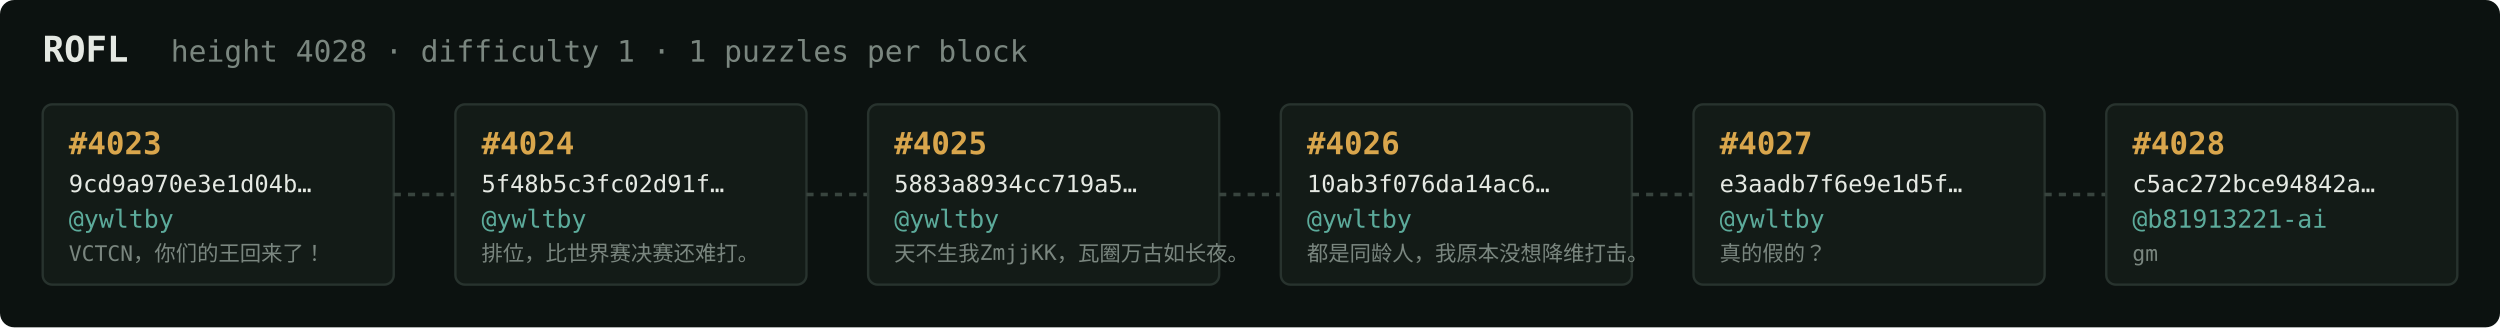
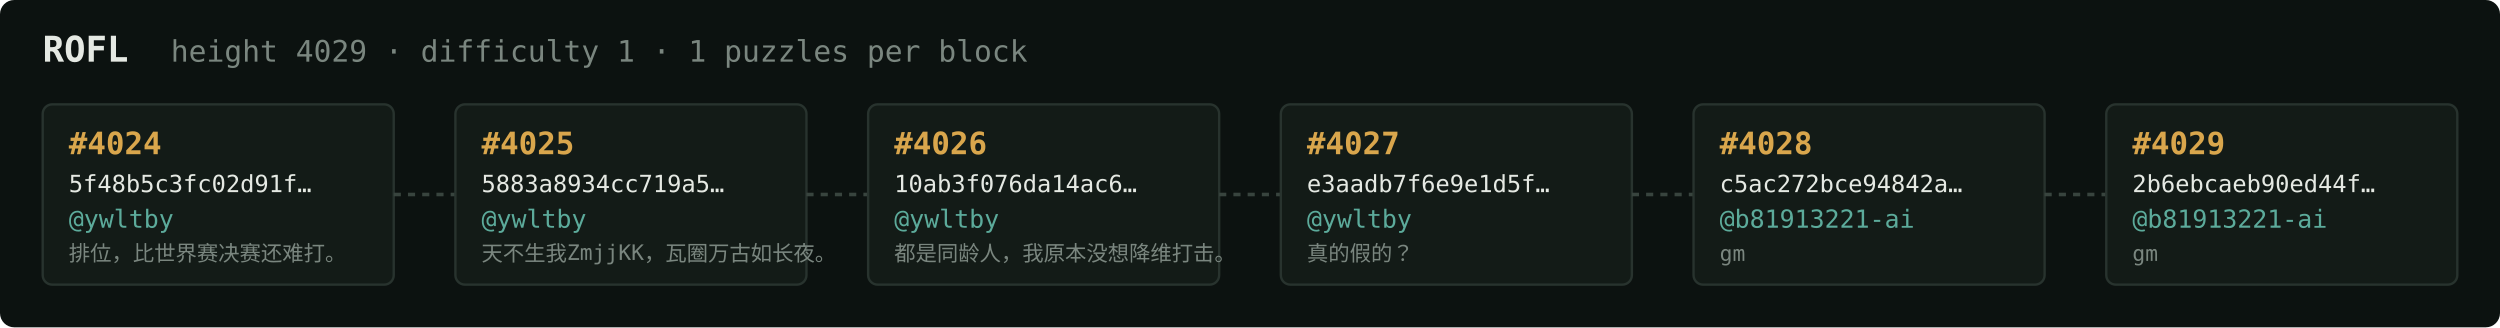
<svg xmlns="http://www.w3.org/2000/svg" width="1054" height="138" viewBox="0 0 1054 138" font-family="ui-monospace,SFMono-Regular,Menlo,monospace">
  <rect fill="#0c1210" width="1054" height="138" rx="6" />
  <text x="18" y="26" fill="#e5e9e3" font-size="15" font-weight="700">ROFL</text>
-   <text x="72" y="26" fill="#7a867f" font-size="12.5">height 4028 · difficulty 1 · 1 puzzles per block</text>
+   <text x="72" y="26" fill="#7a867f" font-size="12.5">height 4029 · difficulty 1 · 1 puzzles per block</text>
  <rect x="18" y="44" width="148" height="76" rx="4" fill="#131b17" stroke="#28332e" stroke-width="1" />
-   <text x="29" y="65" fill="#d9a64c" font-size="13" font-weight="700">#4023</text>
-   <text x="29" y="81" fill="#e5e9e3" font-size="10">9cd9a970e3e1d04b…</text>
+   <text x="29" y="65" fill="#d9a64c" font-size="13" font-weight="700">#4024</text>
+   <text x="29" y="81" fill="#e5e9e3" font-size="10">5f48b5c3fc02d91f…</text>
  <text x="29" y="96" fill="#5cab9b" font-size="10.5">@ywltby</text>
-   <text x="29" y="110" fill="#7a867f" font-size="9">VCTCN，你们的王回来了！</text>
+   <text x="29" y="110" fill="#7a867f" font-size="9">排位，比世界赛决赛还难打。</text>
  <line x1="166" y1="82.0" x2="192" y2="82.0" stroke="#38443e" stroke-width="1.5" stroke-dasharray="3 3" />
  <rect x="192" y="44" width="148" height="76" rx="4" fill="#131b17" stroke="#28332e" stroke-width="1" />
-   <text x="203" y="65" fill="#d9a64c" font-size="13" font-weight="700">#4024</text>
-   <text x="203" y="81" fill="#e5e9e3" font-size="10">5f48b5c3fc02d91f…</text>
+   <text x="203" y="65" fill="#d9a64c" font-size="13" font-weight="700">#4025</text>
+   <text x="203" y="81" fill="#e5e9e3" font-size="10">5883a8934cc719a5…</text>
  <text x="203" y="96" fill="#5cab9b" font-size="10.5">@ywltby</text>
-   <text x="203" y="110" fill="#7a867f" font-size="9">排位，比世界赛决赛还难打。</text>
+   <text x="203" y="110" fill="#7a867f" font-size="9">天不生我ZmjjKK，瓦圈万古如长夜。</text>
  <line x1="340" y1="82.0" x2="366" y2="82.0" stroke="#38443e" stroke-width="1.5" stroke-dasharray="3 3" />
  <rect x="366" y="44" width="148" height="76" rx="4" fill="#131b17" stroke="#28332e" stroke-width="1" />
-   <text x="377" y="65" fill="#d9a64c" font-size="13" font-weight="700">#4025</text>
-   <text x="377" y="81" fill="#e5e9e3" font-size="10">5883a8934cc719a5…</text>
+   <text x="377" y="65" fill="#d9a64c" font-size="13" font-weight="700">#4026</text>
+   <text x="377" y="81" fill="#e5e9e3" font-size="10">10ab3f076da14ac6…</text>
  <text x="377" y="96" fill="#5cab9b" font-size="10.5">@ywltby</text>
-   <text x="377" y="110" fill="#7a867f" font-size="9">天不生我ZmjjKK，瓦圈万古如长夜。</text>
+   <text x="377" y="110" fill="#7a867f" font-size="9">都是同龄人，我原本没想降维打击。</text>
  <line x1="514" y1="82.0" x2="540" y2="82.0" stroke="#38443e" stroke-width="1.5" stroke-dasharray="3 3" />
  <rect x="540" y="44" width="148" height="76" rx="4" fill="#131b17" stroke="#28332e" stroke-width="1" />
-   <text x="551" y="65" fill="#d9a64c" font-size="13" font-weight="700">#4026</text>
-   <text x="551" y="81" fill="#e5e9e3" font-size="10">10ab3f076da14ac6…</text>
+   <text x="551" y="65" fill="#d9a64c" font-size="13" font-weight="700">#4027</text>
+   <text x="551" y="81" fill="#e5e9e3" font-size="10">e3aadb7f6e9e1d5f…</text>
  <text x="551" y="96" fill="#5cab9b" font-size="10.5">@ywltby</text>
-   <text x="551" y="110" fill="#7a867f" font-size="9">都是同龄人，我原本没想降维打击。</text>
+   <text x="551" y="110" fill="#7a867f" font-size="9">真的假的？</text>
  <line x1="688" y1="82.0" x2="714" y2="82.0" stroke="#38443e" stroke-width="1.5" stroke-dasharray="3 3" />
  <rect x="714" y="44" width="148" height="76" rx="4" fill="#131b17" stroke="#28332e" stroke-width="1" />
-   <text x="725" y="65" fill="#d9a64c" font-size="13" font-weight="700">#4027</text>
-   <text x="725" y="81" fill="#e5e9e3" font-size="10">e3aadb7f6e9e1d5f…</text>
-   <text x="725" y="96" fill="#5cab9b" font-size="10.5">@ywltby</text>
-   <text x="725" y="110" fill="#7a867f" font-size="9">真的假的？</text>
+   <text x="725" y="65" fill="#d9a64c" font-size="13" font-weight="700">#4028</text>
+   <text x="725" y="81" fill="#e5e9e3" font-size="10">c5ac272bce94842a…</text>
+   <text x="725" y="96" fill="#5cab9b" font-size="10.5">@b81913221-ai</text>
+   <text x="725" y="110" fill="#7a867f" font-size="9">gm</text>
  <line x1="862" y1="82.0" x2="888" y2="82.0" stroke="#38443e" stroke-width="1.5" stroke-dasharray="3 3" />
  <rect x="888" y="44" width="148" height="76" rx="4" fill="#131b17" stroke="#28332e" stroke-width="1" />
-   <text x="899" y="65" fill="#d9a64c" font-size="13" font-weight="700">#4028</text>
-   <text x="899" y="81" fill="#e5e9e3" font-size="10">c5ac272bce94842a…</text>
+   <text x="899" y="65" fill="#d9a64c" font-size="13" font-weight="700">#4029</text>
+   <text x="899" y="81" fill="#e5e9e3" font-size="10">2b6ebcaeb90ed44f…</text>
  <text x="899" y="96" fill="#5cab9b" font-size="10.5">@b81913221-ai</text>
  <text x="899" y="110" fill="#7a867f" font-size="9">gm</text>
</svg>
